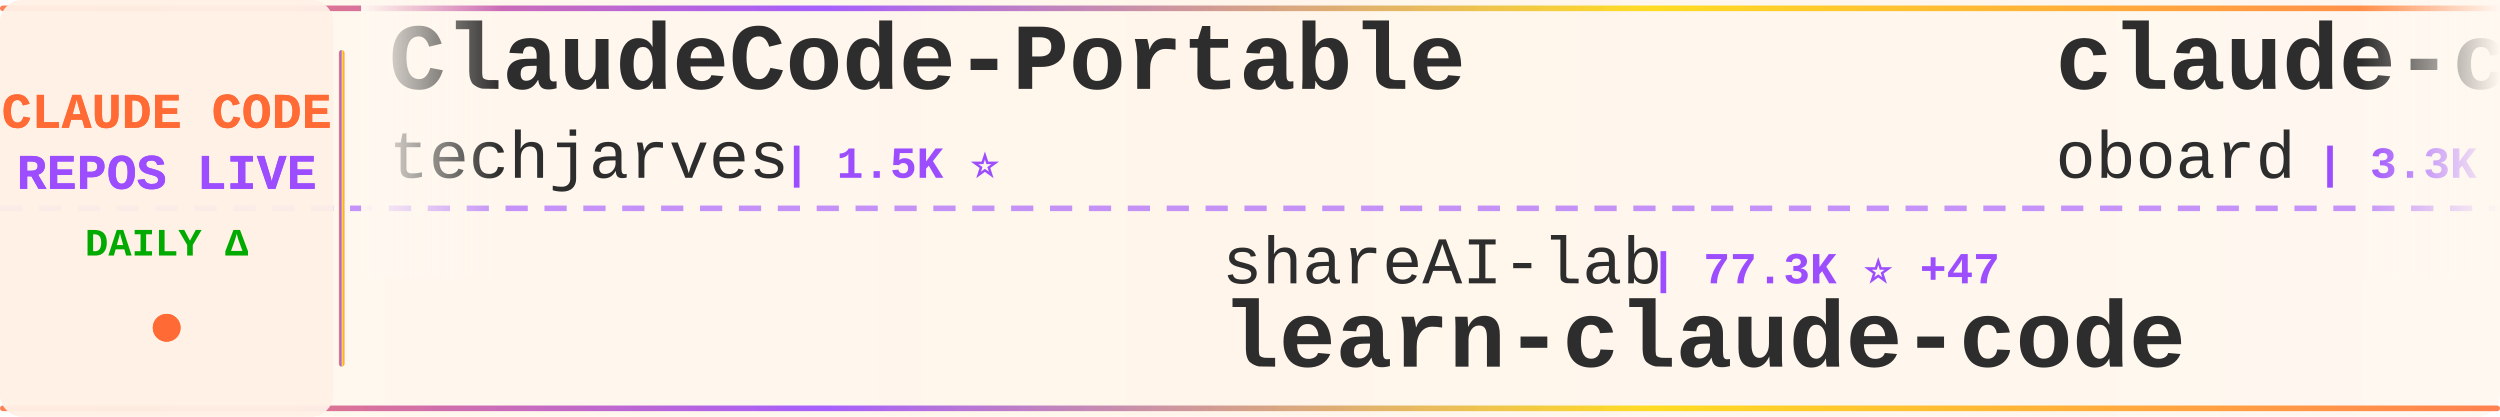
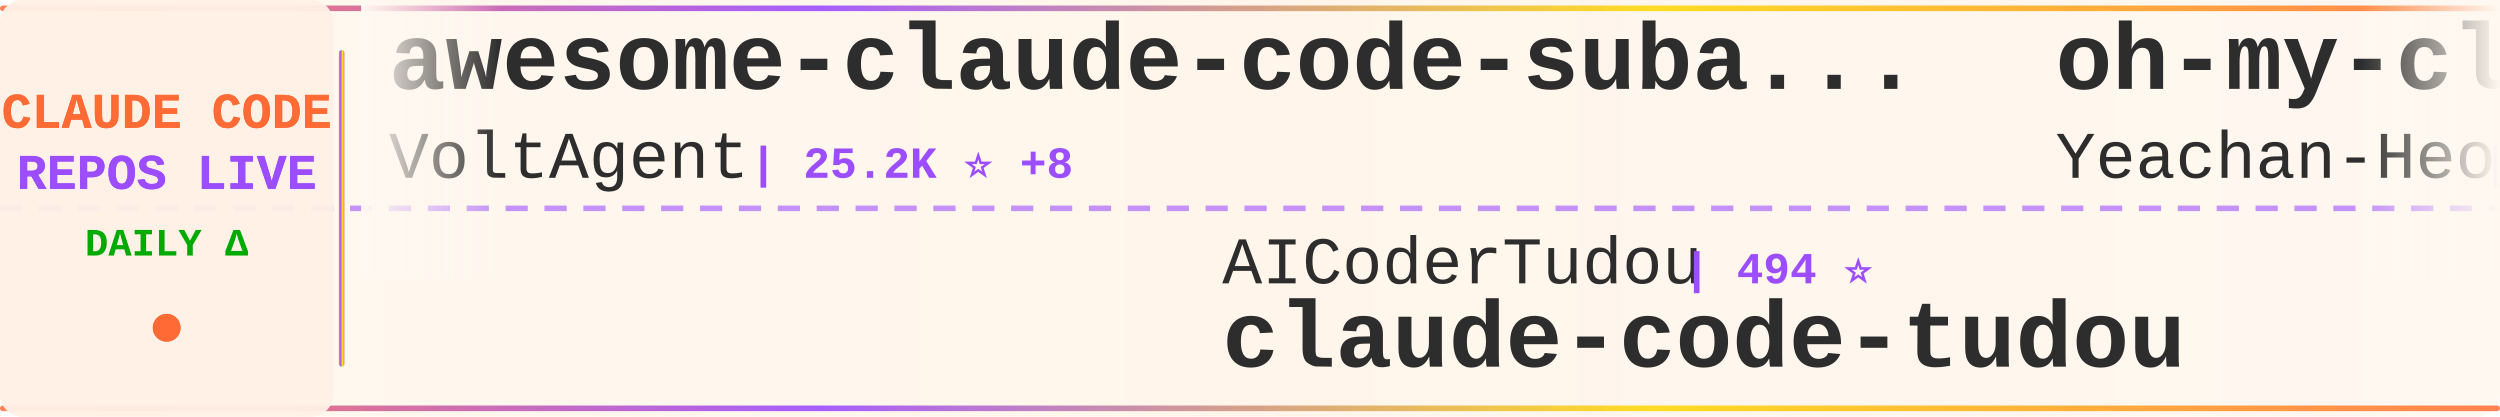
<svg xmlns="http://www.w3.org/2000/svg" width="900" height="150">
  <defs>
    <linearGradient id="tickerBg" x1="0%" y1="0%" x2="100%" y2="0%">
      <stop offset="0%" style="stop-color:#fff8f0;stop-opacity:0.98" />
      <stop offset="50%" style="stop-color:#fff5eb;stop-opacity:1" />
      <stop offset="100%" style="stop-color:#fff8f0;stop-opacity:0.98" />
    </linearGradient>
    <linearGradient id="borderGrad" x1="0%" y1="0%" x2="100%" y2="0%">
      <stop offset="0%" style="stop-color:#FF6B35;stop-opacity:0.85">
        <animate attributeName="stop-opacity" values="0.85;1;0.85" dur="2s" repeatCount="indefinite" />
      </stop>
      <stop offset="33%" style="stop-color:#9C4EFF;stop-opacity:0.9">
        <animate attributeName="stop-opacity" values="0.9;1;0.9" dur="2.2s" repeatCount="indefinite" />
      </stop>
      <stop offset="66%" style="stop-color:#FFD700;stop-opacity:0.85">
        <animate attributeName="stop-opacity" values="0.85;1;0.85" dur="1.8s" repeatCount="indefinite" />
      </stop>
      <stop offset="100%" style="stop-color:#FF6B35;stop-opacity:0.85">
        <animate attributeName="stop-opacity" values="0.85;1;0.85" dur="2s" repeatCount="indefinite" />
      </stop>
    </linearGradient>
    <filter id="textGlow">
      <feGaussianBlur stdDeviation="0.15" result="coloredBlur" />
      <feMerge>
        <feMergeNode in="coloredBlur" />
        <feMergeNode in="SourceGraphic" />
      </feMerge>
    </filter>
    <filter id="metricGlow">
      <feGaussianBlur stdDeviation="0.2" result="coloredBlur" />
      <feMerge>
        <feMergeNode in="coloredBlur" />
        <feMergeNode in="SourceGraphic" />
      </feMerge>
    </filter>
    <linearGradient id="leftFade" x1="0%" y1="0%" x2="100%" y2="0%">
      <stop offset="0%" style="stop-color:#fff8f0;stop-opacity:1" />
      <stop offset="100%" style="stop-color:#fff8f0;stop-opacity:0" />
    </linearGradient>
    <linearGradient id="rightFade" x1="0%" y1="0%" x2="100%" y2="0%">
      <stop offset="0%" style="stop-color:#fff8f0;stop-opacity:0" />
      <stop offset="100%" style="stop-color:#fff8f0;stop-opacity:1" />
    </linearGradient>
  </defs>
  <rect width="900" height="150" fill="url(#tickerBg)" rx="8" />
  <rect x="0" y="2" width="900" height="2" fill="url(#borderGrad)" rx="1" />
  <rect x="0" y="146" width="900" height="2" fill="url(#borderGrad)" rx="1" />
  <line x1="0" y1="75" x2="900" y2="75" stroke="#9C4EFF" stroke-width="2" stroke-dasharray="8 6" opacity="0.6" />
  <rect x="0" y="0" width="120" height="150" fill="#fff0e6" opacity="0.95" rx="8" />
  <text x="60" y="46" font-family="'Courier New', monospace" font-size="18" font-weight="bold" fill="#FF6B35" text-anchor="middle" filter="url(#textGlow)">
    CLAUDE CODE
  </text>
  <text x="60" y="68" font-family="'Courier New', monospace" font-size="18" font-weight="bold" fill="#9C4EFF" text-anchor="middle" filter="url(#textGlow)">
    REPOS LIVE
  </text>
  <text x="60" y="92" font-family="'Courier New', monospace" font-size="14" font-weight="bold" fill="#00aa00" text-anchor="middle">
    DAILY Δ
  </text>
  <circle cx="60" cy="118" r="5" fill="#FF6B35" filter="url(#metricGlow)">
    <animate attributeName="r" values="4;6;4" dur="1.5s" repeatCount="indefinite" />
    <animate attributeName="opacity" values="0.6;1;0.6" dur="1.5s" repeatCount="indefinite" />
  </circle>
  <rect x="122" y="18" width="2" height="114" fill="url(#borderGrad)" rx="1" />
  <clipPath id="tickerClip">
    <rect x="130" y="0" width="770" height="150" />
  </clipPath>
  <g clip-path="url(#tickerClip)">
    <g id="tickerItems">
      <animateTransform attributeName="transform" attributeType="XML" type="translate" from="0 0" to="-3000 0" dur="54s" repeatCount="indefinite" />
      <g transform="translate(0, 0)">
+         <text x="140" y="32" font-family="'Courier New', monospace" font-size="34" font-weight="bold" fill="#2d2d2d">awesome-claude-code-suba...</text>
+         <text x="140" y="64" font-family="'Courier New', monospace" font-size="24" font-weight="normal" fill="#2d2d2d" opacity="1.0">VoltAgent</text>
+         <text x="270" y="64" font-family="'Courier New', monospace" font-size="16" font-weight="bold" fill="#9C4EFF"> | 25.2K ⭐ +8</text>
+       </g>
+       <g transform="translate(300, 0)">
+         <text x="140" y="102" font-family="'Courier New', monospace" font-size="24" font-weight="normal" fill="#2d2d2d" opacity="1.0">AICoderTudou</text>
+         <text x="306" y="102" font-family="'Courier New', monospace" font-size="16" font-weight="bold" fill="#9C4EFF"> | 494 ⭐</text>
+         <text x="140" y="132" font-family="'Courier New', monospace" font-size="34" font-weight="bold" fill="#2d2d2d">claude-code-tudou</text>
+       </g>
+       <g transform="translate(600, 0)">
+         <text x="140" y="32" font-family="'Courier New', monospace" font-size="34" font-weight="bold" fill="#2d2d2d">oh-my-claudecode</text>
+         <text x="140" y="64" font-family="'Courier New', monospace" font-size="24" font-weight="normal" fill="#2d2d2d" opacity="1.0">Yeachan-Heo</text>
+         <text x="294" y="64" font-family="'Courier New', monospace" font-size="16" font-weight="bold" fill="#9C4EFF"> | 39.3K ⭐</text>
+       </g>
+       <g transform="translate(900, 0)">
+         <text x="140" y="102" font-family="'Courier New', monospace" font-size="24" font-weight="normal" fill="#2d2d2d" opacity="1.0">pengchengneo</text>
+         <text x="306" y="102" font-family="'Courier New', monospace" font-size="16" font-weight="bold" fill="#9C4EFF"> | 1.8K ⭐</text>
+         <text x="140" y="132" font-family="'Courier New', monospace" font-size="34" font-weight="bold" fill="#2d2d2d">Claude-Code</text>
+       </g>
+       <g transform="translate(1200, 0)">
+         <text x="140" y="32" font-family="'Courier New', monospace" font-size="34" font-weight="bold" fill="#2d2d2d">Claude-Code-Usage-Monito...</text>
+         <text x="140" y="64" font-family="'Courier New', monospace" font-size="24" font-weight="normal" fill="#2d2d2d" opacity="1.0">Maciek-roboblog</text>
+         <text x="342" y="64" font-family="'Courier New', monospace" font-size="16" font-weight="bold" fill="#9C4EFF"> | 8.7K ⭐</text>
+       </g>
+       <g transform="translate(1500, 0)">
+         <text x="140" y="102" font-family="'Courier New', monospace" font-size="24" font-weight="normal" fill="#2d2d2d" opacity="1.0">jqueryscript</text>
+         <text x="306" y="102" font-family="'Courier New', monospace" font-size="16" font-weight="bold" fill="#9C4EFF"> | 518 ⭐</text>
+         <text x="140" y="132" font-family="'Courier New', monospace" font-size="34" font-weight="bold" fill="#2d2d2d">awesome-claude-code</text>
+       </g>
+       <g transform="translate(1800, 0)">
+         <text x="140" y="32" font-family="'Courier New', monospace" font-size="34" font-weight="bold" fill="#2d2d2d">claude-code-harness</text>
+         <text x="140" y="64" font-family="'Courier New', monospace" font-size="24" font-weight="normal" fill="#2d2d2d" opacity="1.0">Chachamaru127</text>
+         <text x="318" y="64" font-family="'Courier New', monospace" font-size="16" font-weight="bold" fill="#9C4EFF"> | 3.1K ⭐ +2</text>
+       </g>
+       <g transform="translate(2100, 0)">
+         <text x="140" y="102" font-family="'Courier New', monospace" font-size="24" font-weight="normal" fill="#2d2d2d" opacity="1.0">affaan-m</text>
+         <text x="258" y="102" font-family="'Courier New', monospace" font-size="16" font-weight="bold" fill="#9C4EFF"> | 264.6K ⭐ +303</text>
+         <text x="140" y="132" font-family="'Courier New', monospace" font-size="34" font-weight="bold" fill="#2d2d2d">ECC</text>
+       </g>
+       <g transform="translate(2400, 0)">
        <text x="140" y="32" font-family="'Courier New', monospace" font-size="34" font-weight="bold" fill="#2d2d2d">ClaudeCode-Portable</text>
        <text x="140" y="64" font-family="'Courier New', monospace" font-size="24" font-weight="normal" fill="#2d2d2d" opacity="1.0">techjarves</text>
-         <text x="282" y="64" font-family="'Courier New', monospace" font-size="16" font-weight="bold" fill="#9C4EFF"> | 1.5K ⭐</text>
-       </g>
-       <g transform="translate(300, 0)">
-         <text x="140" y="102" font-family="'Courier New', monospace" font-size="24" font-weight="normal" fill="#2d2d2d" opacity="1.0">shareAI-lab</text>
-         <text x="294" y="102" font-family="'Courier New', monospace" font-size="16" font-weight="bold" fill="#9C4EFF"> | 77.3K ⭐ +47</text>
-         <text x="140" y="132" font-family="'Courier New', monospace" font-size="34" font-weight="bold" fill="#2d2d2d">learn-claude-code</text>
-       </g>
-       <g transform="translate(600, 0)">
-         <text x="140" y="32" font-family="'Courier New', monospace" font-size="34" font-weight="bold" fill="#2d2d2d">claude-code-rev</text>
-         <text x="140" y="64" font-family="'Courier New', monospace" font-size="24" font-weight="normal" fill="#2d2d2d" opacity="1.0">oboard</text>
-         <text x="234" y="64" font-family="'Courier New', monospace" font-size="16" font-weight="bold" fill="#9C4EFF"> | 3.3K ⭐</text>
-       </g>
-       <g transform="translate(900, 0)">
-         <text x="140" y="102" font-family="'Courier New', monospace" font-size="24" font-weight="normal" fill="#2d2d2d" opacity="1.0">ccplugins</text>
-         <text x="270" y="102" font-family="'Courier New', monospace" font-size="16" font-weight="bold" fill="#9C4EFF"> | 948 ⭐ +1</text>
-         <text x="140" y="132" font-family="'Courier New', monospace" font-size="34" font-weight="bold" fill="#2d2d2d">awesome-claude-code-plug...</text>
-       </g>
-       <g transform="translate(1200, 0)">
-         <text x="140" y="32" font-family="'Courier New', monospace" font-size="34" font-weight="bold" fill="#2d2d2d">claude-code-best-practic...</text>
-         <text x="140" y="64" font-family="'Courier New', monospace" font-size="24" font-weight="normal" fill="#2d2d2d" opacity="1.0">shanraisshan</text>
-         <text x="306" y="64" font-family="'Courier New', monospace" font-size="16" font-weight="bold" fill="#9C4EFF"> | 66.2K ⭐ +26</text>
-       </g>
-       <g transform="translate(1500, 0)">
-         <text x="140" y="102" font-family="'Courier New', monospace" font-size="24" font-weight="normal" fill="#2d2d2d" opacity="1.0">anthropics</text>
-         <text x="282" y="102" font-family="'Courier New', monospace" font-size="16" font-weight="bold" fill="#9C4EFF"> | 6.3K ⭐ +2</text>
-         <text x="140" y="132" font-family="'Courier New', monospace" font-size="34" font-weight="bold" fill="#2d2d2d">claude-code-security-rev...</text>
-       </g>
-       <g transform="translate(1800, 0)">
-         <text x="140" y="32" font-family="'Courier New', monospace" font-size="34" font-weight="bold" fill="#2d2d2d">awesome-claude-code-tool...</text>
-         <text x="140" y="64" font-family="'Courier New', monospace" font-size="24" font-weight="normal" fill="#2d2d2d" opacity="1.0">rohitg00</text>
-         <text x="258" y="64" font-family="'Courier New', monospace" font-size="16" font-weight="bold" fill="#9C4EFF"> | 2.6K ⭐</text>
-       </g>
-       <g transform="translate(2100, 0)">
-         <text x="140" y="102" font-family="'Courier New', monospace" font-size="24" font-weight="normal" fill="#2d2d2d" opacity="1.0">asgeirtj</text>
-         <text x="258" y="102" font-family="'Courier New', monospace" font-size="16" font-weight="bold" fill="#9C4EFF"> | 67.9K ⭐ +47</text>
-         <text x="140" y="132" font-family="'Courier New', monospace" font-size="34" font-weight="bold" fill="#2d2d2d">system_prompts_leaks</text>
-       </g>
-       <g transform="translate(2400, 0)">
-         <text x="140" y="32" font-family="'Courier New', monospace" font-size="34" font-weight="bold" fill="#2d2d2d">Claude-Code</text>
-         <text x="140" y="64" font-family="'Courier New', monospace" font-size="24" font-weight="normal" fill="#2d2d2d" opacity="1.0">KPR111</text>
-         <text x="234" y="64" font-family="'Courier New', monospace" font-size="16" font-weight="bold" fill="#9C4EFF"> | 18 ⭐</text>
+         <text x="282" y="64" font-family="'Courier New', monospace" font-size="16" font-weight="bold" fill="#9C4EFF"> | 1.5K ⭐ +1</text>
      </g>
      <g transform="translate(2700, 0)">
-         <text x="140" y="102" font-family="'Courier New', monospace" font-size="24" font-weight="normal" fill="#2d2d2d" opacity="1.0">Yuyz0112</text>
-         <text x="258" y="102" font-family="'Courier New', monospace" font-size="16" font-weight="bold" fill="#9C4EFF"> | 2.4K ⭐ -1</text>
-         <text x="140" y="132" font-family="'Courier New', monospace" font-size="34" font-weight="bold" fill="#2d2d2d">claude-code-reverse</text>
+         <text x="140" y="102" font-family="'Courier New', monospace" font-size="24" font-weight="normal" fill="#2d2d2d" opacity="1.0">fazxes</text>
+         <text x="234" y="102" font-family="'Courier New', monospace" font-size="16" font-weight="bold" fill="#9C4EFF"> | 243 ⭐</text>
+         <text x="140" y="132" font-family="'Courier New', monospace" font-size="34" font-weight="bold" fill="#2d2d2d">Claude-code</text>
      </g>
      <g transform="translate(3000, 0)">
-         <text x="140" y="32" font-family="'Courier New', monospace" font-size="34" font-weight="bold" fill="#2d2d2d">ClaudeCode-Portable</text>
-         <text x="140" y="64" font-family="'Courier New', monospace" font-size="24" font-weight="normal" fill="#2d2d2d" opacity="1.0">techjarves</text>
-         <text x="282" y="64" font-family="'Courier New', monospace" font-size="16" font-weight="bold" fill="#9C4EFF"> | 1.5K ⭐</text>
+         <text x="140" y="32" font-family="'Courier New', monospace" font-size="34" font-weight="bold" fill="#2d2d2d">awesome-claude-code-suba...</text>
+         <text x="140" y="64" font-family="'Courier New', monospace" font-size="24" font-weight="normal" fill="#2d2d2d" opacity="1.0">VoltAgent</text>
+         <text x="270" y="64" font-family="'Courier New', monospace" font-size="16" font-weight="bold" fill="#9C4EFF"> | 25.2K ⭐ +8</text>
      </g>
      <g transform="translate(3300, 0)">
-         <text x="140" y="102" font-family="'Courier New', monospace" font-size="24" font-weight="normal" fill="#2d2d2d" opacity="1.0">shareAI-lab</text>
-         <text x="294" y="102" font-family="'Courier New', monospace" font-size="16" font-weight="bold" fill="#9C4EFF"> | 77.3K ⭐ +47</text>
-         <text x="140" y="132" font-family="'Courier New', monospace" font-size="34" font-weight="bold" fill="#2d2d2d">learn-claude-code</text>
+         <text x="140" y="102" font-family="'Courier New', monospace" font-size="24" font-weight="normal" fill="#2d2d2d" opacity="1.0">AICoderTudou</text>
+         <text x="306" y="102" font-family="'Courier New', monospace" font-size="16" font-weight="bold" fill="#9C4EFF"> | 494 ⭐</text>
+         <text x="140" y="132" font-family="'Courier New', monospace" font-size="34" font-weight="bold" fill="#2d2d2d">claude-code-tudou</text>
      </g>
      <g transform="translate(3600, 0)">
-         <text x="140" y="32" font-family="'Courier New', monospace" font-size="34" font-weight="bold" fill="#2d2d2d">claude-code-rev</text>
-         <text x="140" y="64" font-family="'Courier New', monospace" font-size="24" font-weight="normal" fill="#2d2d2d" opacity="1.0">oboard</text>
-         <text x="234" y="64" font-family="'Courier New', monospace" font-size="16" font-weight="bold" fill="#9C4EFF"> | 3.3K ⭐</text>
+         <text x="140" y="32" font-family="'Courier New', monospace" font-size="34" font-weight="bold" fill="#2d2d2d">oh-my-claudecode</text>
+         <text x="140" y="64" font-family="'Courier New', monospace" font-size="24" font-weight="normal" fill="#2d2d2d" opacity="1.0">Yeachan-Heo</text>
+         <text x="294" y="64" font-family="'Courier New', monospace" font-size="16" font-weight="bold" fill="#9C4EFF"> | 39.3K ⭐</text>
      </g>
      <g transform="translate(3900, 0)">
-         <text x="140" y="102" font-family="'Courier New', monospace" font-size="24" font-weight="normal" fill="#2d2d2d" opacity="1.0">ccplugins</text>
-         <text x="270" y="102" font-family="'Courier New', monospace" font-size="16" font-weight="bold" fill="#9C4EFF"> | 948 ⭐ +1</text>
-         <text x="140" y="132" font-family="'Courier New', monospace" font-size="34" font-weight="bold" fill="#2d2d2d">awesome-claude-code-plug...</text>
+         <text x="140" y="102" font-family="'Courier New', monospace" font-size="24" font-weight="normal" fill="#2d2d2d" opacity="1.0">pengchengneo</text>
+         <text x="306" y="102" font-family="'Courier New', monospace" font-size="16" font-weight="bold" fill="#9C4EFF"> | 1.8K ⭐</text>
+         <text x="140" y="132" font-family="'Courier New', monospace" font-size="34" font-weight="bold" fill="#2d2d2d">Claude-Code</text>
      </g>
    </g>
  </g>
  <rect x="130" y="0" width="50" height="100" fill="url(#leftFade)" />
  <rect x="850" y="0" width="50" height="100" fill="url(#rightFade)" />
</svg>
